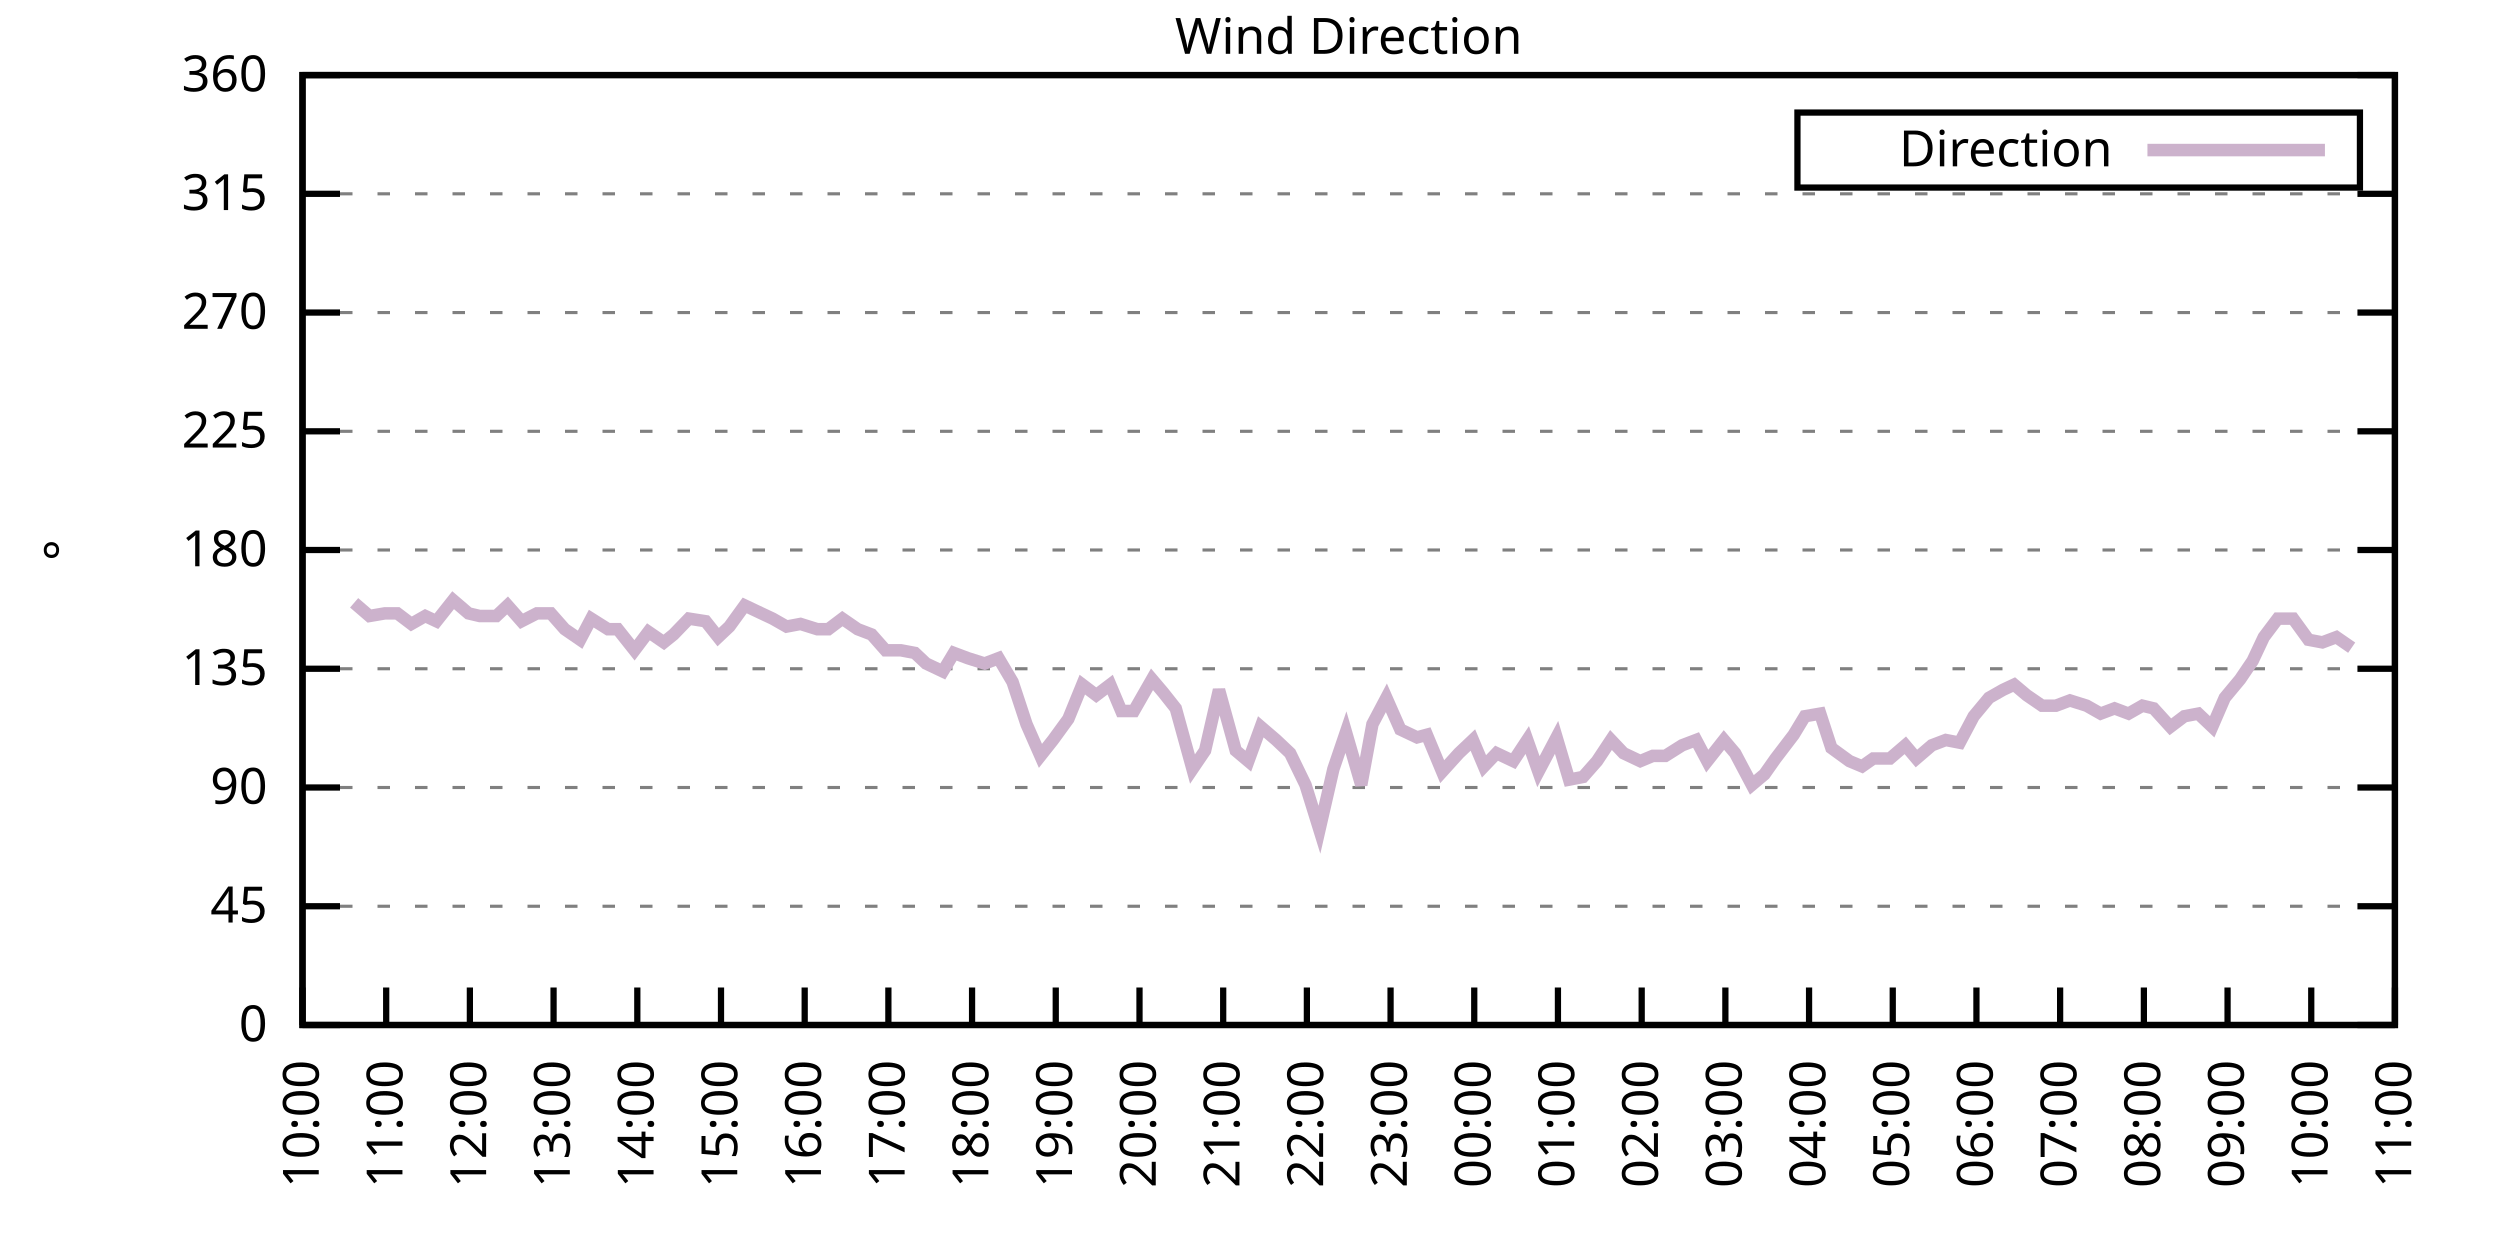
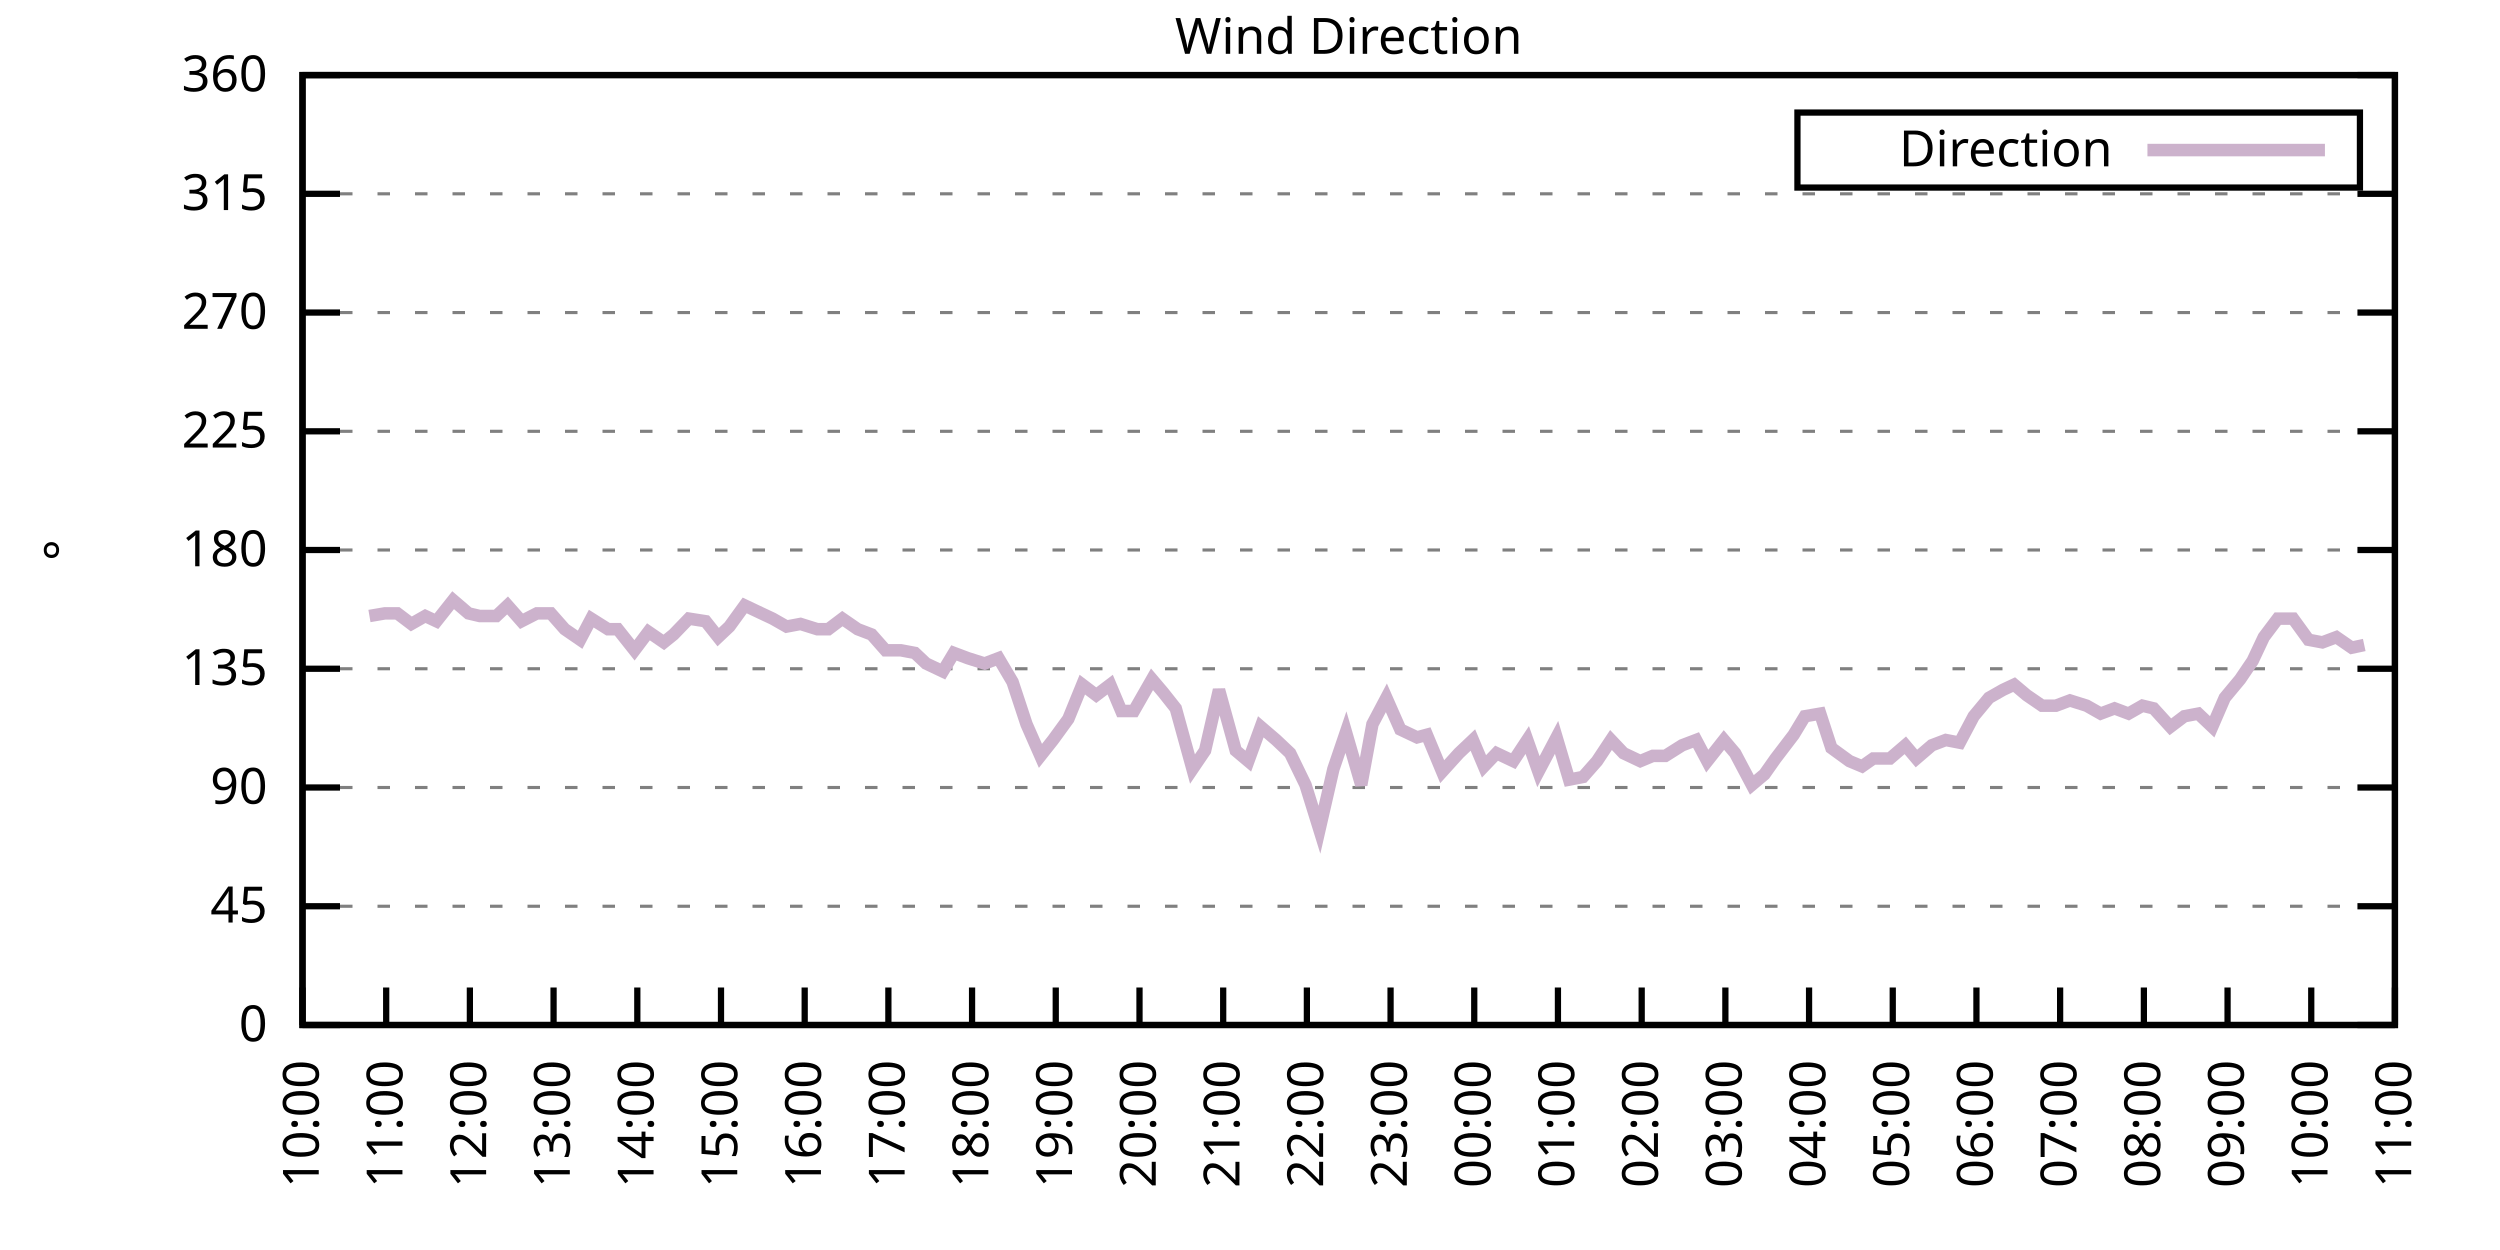
<svg xmlns="http://www.w3.org/2000/svg" xmlns:xlink="http://www.w3.org/1999/xlink" width="400" height="200" viewBox="0 0 400 200">
  <g id="gnuplot_canvas">
    <rect x="0" y="0" width="400" height="200" fill="none" />
    <defs>
      <circle id="gpDot" r="0.5" stroke-width="0.5" stroke="currentColor" />
      <path id="gpPt0" stroke-width="0.333" stroke="currentColor" d="M-1,0 h2 M0,-1 v2" />
      <path id="gpPt1" stroke-width="0.333" stroke="currentColor" d="M-1,-1 L1,1 M1,-1 L-1,1" />
      <path id="gpPt2" stroke-width="0.333" stroke="currentColor" d="M-1,0 L1,0 M0,-1 L0,1 M-1,-1 L1,1 M-1,1 L1,-1" />
      <rect id="gpPt3" stroke-width="0.333" stroke="currentColor" x="-1" y="-1" width="2" height="2" />
      <rect id="gpPt4" stroke-width="0.333" stroke="currentColor" fill="currentColor" x="-1" y="-1" width="2" height="2" />
      <circle id="gpPt5" stroke-width="0.333" stroke="currentColor" cx="0" cy="0" r="1" />
      <use xlink:href="#gpPt5" id="gpPt6" fill="currentColor" stroke="none" />
      <path id="gpPt7" stroke-width="0.333" stroke="currentColor" d="M0,-1.33 L-1.33,0.67 L1.33,0.67 z" />
      <use xlink:href="#gpPt7" id="gpPt8" fill="currentColor" stroke="none" />
      <use xlink:href="#gpPt7" id="gpPt9" stroke="currentColor" transform="rotate(180)" />
      <use xlink:href="#gpPt9" id="gpPt10" fill="currentColor" stroke="none" />
      <use xlink:href="#gpPt3" id="gpPt11" stroke="currentColor" transform="rotate(45)" />
      <use xlink:href="#gpPt11" id="gpPt12" fill="currentColor" stroke="none" />
      <path id="gpPt13" stroke-width="0.333" stroke="currentColor" d="M0,1.330 L1.265,0.411 L0.782,-1.067 L-0.782,-1.076 L-1.265,0.411 z" />
      <use xlink:href="#gpPt13" id="gpPt14" fill="currentColor" stroke="none" />
      <filter id="textbox" filterUnits="objectBoundingBox" x="0" y="0" height="1" width="1">
        <feFlood flood-color="white" flood-opacity="1" result="bgnd" />
        <feComposite in="SourceGraphic" in2="bgnd" operator="atop" />
      </filter>
      <filter id="greybox" filterUnits="objectBoundingBox" x="0" y="0" height="1" width="1">
        <feFlood flood-color="lightgrey" flood-opacity="1" result="grey" />
        <feComposite in="SourceGraphic" in2="grey" operator="atop" />
      </filter>
    </defs>
    <g fill="none" color="white" stroke="currentColor" stroke-width="1.00" stroke-linecap="butt" stroke-linejoin="miter">
</g>
    <g fill="none" color="black" stroke="currentColor" stroke-width="1.00" stroke-linecap="butt" stroke-linejoin="miter">
      <g stroke="none" shape-rendering="crispEdges">
        <polygon fill="rgb(255, 255, 255)" points="48.40,164.00 383.18,164.00 383.18,12.02 48.40,12.02 " />
      </g>
    </g>
    <g fill="none" color="black" stroke="currentColor" stroke-width="1.00" stroke-linecap="butt" stroke-linejoin="miter">
</g>
    <g fill="none" color="black" stroke="black" stroke-width="0.50" stroke-linecap="butt" stroke-linejoin="miter">
</g>
    <g fill="none" color="gray" stroke="currentColor" stroke-width="0.50" stroke-linecap="butt" stroke-linejoin="miter">
      <path stroke="gray" stroke-dasharray="2,4" class="gridline" d="M48.40,164.00 L383.19,164.00  " />
    </g>
    <g fill="none" color="gray" stroke="gray" stroke-width="1.00" stroke-linecap="butt" stroke-linejoin="miter">
</g>
    <g fill="none" color="black" stroke="currentColor" stroke-width="1.00" stroke-linecap="butt" stroke-linejoin="miter">
      <path stroke="black" d="M48.40,164.00 L54.40,164.00 M383.19,164.00 L377.19,164.00  " />
      <g transform="translate(42.80,166.60)" stroke="none" fill="black" font-family="Sans" font-size="8.00" text-anchor="end">
        <text>
          <tspan font-family="Sans"> 0</tspan>
        </text>
      </g>
    </g>
    <g fill="none" color="black" stroke="currentColor" stroke-width="1.00" stroke-linecap="butt" stroke-linejoin="miter">
</g>
    <g fill="none" color="black" stroke="black" stroke-width="0.50" stroke-linecap="butt" stroke-linejoin="miter">
</g>
    <g fill="none" color="gray" stroke="currentColor" stroke-width="0.50" stroke-linecap="butt" stroke-linejoin="miter">
      <path stroke="gray" stroke-dasharray="2,4" class="gridline" d="M48.40,145.00 L383.19,145.00  " />
    </g>
    <g fill="none" color="gray" stroke="gray" stroke-width="1.00" stroke-linecap="butt" stroke-linejoin="miter">
</g>
    <g fill="none" color="black" stroke="currentColor" stroke-width="1.00" stroke-linecap="butt" stroke-linejoin="miter">
      <path stroke="black" d="M48.40,145.00 L54.40,145.00 M383.19,145.00 L377.19,145.00  " />
      <g transform="translate(42.80,147.60)" stroke="none" fill="black" font-family="Sans" font-size="8.00" text-anchor="end">
        <text>
          <tspan font-family="Sans"> 45</tspan>
        </text>
      </g>
    </g>
    <g fill="none" color="black" stroke="currentColor" stroke-width="1.00" stroke-linecap="butt" stroke-linejoin="miter">
</g>
    <g fill="none" color="black" stroke="black" stroke-width="0.50" stroke-linecap="butt" stroke-linejoin="miter">
</g>
    <g fill="none" color="gray" stroke="currentColor" stroke-width="0.50" stroke-linecap="butt" stroke-linejoin="miter">
      <path stroke="gray" stroke-dasharray="2,4" class="gridline" d="M48.40,126.00 L383.19,126.00  " />
    </g>
    <g fill="none" color="gray" stroke="gray" stroke-width="1.00" stroke-linecap="butt" stroke-linejoin="miter">
</g>
    <g fill="none" color="black" stroke="currentColor" stroke-width="1.00" stroke-linecap="butt" stroke-linejoin="miter">
      <path stroke="black" d="M48.40,126.00 L54.40,126.00 M383.19,126.00 L377.19,126.00  " />
      <g transform="translate(42.80,128.60)" stroke="none" fill="black" font-family="Sans" font-size="8.00" text-anchor="end">
        <text>
          <tspan font-family="Sans"> 90</tspan>
        </text>
      </g>
    </g>
    <g fill="none" color="black" stroke="currentColor" stroke-width="1.00" stroke-linecap="butt" stroke-linejoin="miter">
</g>
    <g fill="none" color="black" stroke="black" stroke-width="0.50" stroke-linecap="butt" stroke-linejoin="miter">
</g>
    <g fill="none" color="gray" stroke="currentColor" stroke-width="0.50" stroke-linecap="butt" stroke-linejoin="miter">
      <path stroke="gray" stroke-dasharray="2,4" class="gridline" d="M48.40,107.00 L383.19,107.00  " />
    </g>
    <g fill="none" color="gray" stroke="gray" stroke-width="1.00" stroke-linecap="butt" stroke-linejoin="miter">
</g>
    <g fill="none" color="black" stroke="currentColor" stroke-width="1.00" stroke-linecap="butt" stroke-linejoin="miter">
      <path stroke="black" d="M48.40,107.00 L54.40,107.00 M383.19,107.00 L377.19,107.00  " />
      <g transform="translate(42.80,109.60)" stroke="none" fill="black" font-family="Sans" font-size="8.00" text-anchor="end">
        <text>
          <tspan font-family="Sans"> 135</tspan>
        </text>
      </g>
    </g>
    <g fill="none" color="black" stroke="currentColor" stroke-width="1.00" stroke-linecap="butt" stroke-linejoin="miter">
</g>
    <g fill="none" color="black" stroke="black" stroke-width="0.50" stroke-linecap="butt" stroke-linejoin="miter">
</g>
    <g fill="none" color="gray" stroke="currentColor" stroke-width="0.50" stroke-linecap="butt" stroke-linejoin="miter">
      <path stroke="gray" stroke-dasharray="2,4" class="gridline" d="M48.40,88.00 L383.19,88.00  " />
    </g>
    <g fill="none" color="gray" stroke="gray" stroke-width="1.00" stroke-linecap="butt" stroke-linejoin="miter">
</g>
    <g fill="none" color="black" stroke="currentColor" stroke-width="1.00" stroke-linecap="butt" stroke-linejoin="miter">
      <path stroke="black" d="M48.40,88.00 L54.40,88.00 M383.19,88.00 L377.19,88.00  " />
      <g transform="translate(42.80,90.60)" stroke="none" fill="black" font-family="Sans" font-size="8.00" text-anchor="end">
        <text>
          <tspan font-family="Sans"> 180</tspan>
        </text>
      </g>
    </g>
    <g fill="none" color="black" stroke="currentColor" stroke-width="1.00" stroke-linecap="butt" stroke-linejoin="miter">
</g>
    <g fill="none" color="black" stroke="black" stroke-width="0.50" stroke-linecap="butt" stroke-linejoin="miter">
</g>
    <g fill="none" color="gray" stroke="currentColor" stroke-width="0.50" stroke-linecap="butt" stroke-linejoin="miter">
      <path stroke="gray" stroke-dasharray="2,4" class="gridline" d="M48.40,69.01 L383.19,69.01  " />
    </g>
    <g fill="none" color="gray" stroke="gray" stroke-width="1.00" stroke-linecap="butt" stroke-linejoin="miter">
</g>
    <g fill="none" color="black" stroke="currentColor" stroke-width="1.00" stroke-linecap="butt" stroke-linejoin="miter">
      <path stroke="black" d="M48.40,69.01 L54.40,69.01 M383.19,69.01 L377.19,69.01  " />
      <g transform="translate(42.80,71.61)" stroke="none" fill="black" font-family="Sans" font-size="8.00" text-anchor="end">
        <text>
          <tspan font-family="Sans"> 225</tspan>
        </text>
      </g>
    </g>
    <g fill="none" color="black" stroke="currentColor" stroke-width="1.00" stroke-linecap="butt" stroke-linejoin="miter">
</g>
    <g fill="none" color="black" stroke="black" stroke-width="0.50" stroke-linecap="butt" stroke-linejoin="miter">
</g>
    <g fill="none" color="gray" stroke="currentColor" stroke-width="0.50" stroke-linecap="butt" stroke-linejoin="miter">
      <path stroke="gray" stroke-dasharray="2,4" class="gridline" d="M48.40,50.01 L383.19,50.01  " />
    </g>
    <g fill="none" color="gray" stroke="gray" stroke-width="1.00" stroke-linecap="butt" stroke-linejoin="miter">
</g>
    <g fill="none" color="black" stroke="currentColor" stroke-width="1.00" stroke-linecap="butt" stroke-linejoin="miter">
      <path stroke="black" d="M48.40,50.01 L54.40,50.01 M383.19,50.01 L377.19,50.01  " />
      <g transform="translate(42.80,52.61)" stroke="none" fill="black" font-family="Sans" font-size="8.00" text-anchor="end">
        <text>
          <tspan font-family="Sans"> 270</tspan>
        </text>
      </g>
    </g>
    <g fill="none" color="black" stroke="currentColor" stroke-width="1.00" stroke-linecap="butt" stroke-linejoin="miter">
</g>
    <g fill="none" color="black" stroke="black" stroke-width="0.50" stroke-linecap="butt" stroke-linejoin="miter">
</g>
    <g fill="none" color="gray" stroke="currentColor" stroke-width="0.50" stroke-linecap="butt" stroke-linejoin="miter">
      <path stroke="gray" stroke-dasharray="2,4" class="gridline" d="M48.40,31.01 L383.19,31.01  " />
    </g>
    <g fill="none" color="gray" stroke="gray" stroke-width="1.00" stroke-linecap="butt" stroke-linejoin="miter">
</g>
    <g fill="none" color="black" stroke="currentColor" stroke-width="1.00" stroke-linecap="butt" stroke-linejoin="miter">
      <path stroke="black" d="M48.40,31.01 L54.40,31.01 M383.19,31.01 L377.19,31.01  " />
      <g transform="translate(42.80,33.61)" stroke="none" fill="black" font-family="Sans" font-size="8.00" text-anchor="end">
        <text>
          <tspan font-family="Sans"> 315</tspan>
        </text>
      </g>
    </g>
    <g fill="none" color="black" stroke="currentColor" stroke-width="1.00" stroke-linecap="butt" stroke-linejoin="miter">
</g>
    <g fill="none" color="black" stroke="black" stroke-width="0.50" stroke-linecap="butt" stroke-linejoin="miter">
</g>
    <g fill="none" color="gray" stroke="currentColor" stroke-width="0.50" stroke-linecap="butt" stroke-linejoin="miter">
      <path stroke="gray" stroke-dasharray="2,4" class="gridline" d="M48.40,12.01 L383.19,12.01  " />
    </g>
    <g fill="none" color="gray" stroke="gray" stroke-width="1.00" stroke-linecap="butt" stroke-linejoin="miter">
</g>
    <g fill="none" color="black" stroke="currentColor" stroke-width="1.00" stroke-linecap="butt" stroke-linejoin="miter">
      <path stroke="black" d="M48.40,12.01 L54.40,12.01 M383.19,12.01 L377.19,12.01  " />
      <g transform="translate(42.80,14.61)" stroke="none" fill="black" font-family="Sans" font-size="8.00" text-anchor="end">
        <text>
          <tspan font-family="Sans"> 360</tspan>
        </text>
      </g>
    </g>
    <g fill="none" color="black" stroke="currentColor" stroke-width="1.00" stroke-linecap="butt" stroke-linejoin="miter">
      <path stroke="black" d="M48.40,164.00 L48.40,158.00  " />
      <g transform="translate(51.00,169.60) rotate(270.00)" stroke="none" fill="black" font-family="Sans" font-size="8.00" text-anchor="end">
        <text>
          <tspan font-family="Sans">10:00</tspan>
        </text>
      </g>
    </g>
    <g fill="none" color="black" stroke="currentColor" stroke-width="1.00" stroke-linecap="butt" stroke-linejoin="miter">
      <path stroke="black" d="M61.79,164.00 L61.79,158.00  " />
      <g transform="translate(64.39,169.60) rotate(270.00)" stroke="none" fill="black" font-family="Sans" font-size="8.00" text-anchor="end">
        <text>
          <tspan font-family="Sans">11:00</tspan>
        </text>
      </g>
    </g>
    <g fill="none" color="black" stroke="currentColor" stroke-width="1.00" stroke-linecap="butt" stroke-linejoin="miter">
      <path stroke="black" d="M75.18,164.00 L75.18,158.00  " />
      <g transform="translate(77.78,169.60) rotate(270.00)" stroke="none" fill="black" font-family="Sans" font-size="8.00" text-anchor="end">
        <text>
          <tspan font-family="Sans">12:00</tspan>
        </text>
      </g>
    </g>
    <g fill="none" color="black" stroke="currentColor" stroke-width="1.00" stroke-linecap="butt" stroke-linejoin="miter">
      <path stroke="black" d="M88.57,164.00 L88.57,158.00  " />
      <g transform="translate(91.17,169.60) rotate(270.00)" stroke="none" fill="black" font-family="Sans" font-size="8.00" text-anchor="end">
        <text>
          <tspan font-family="Sans">13:00</tspan>
        </text>
      </g>
    </g>
    <g fill="none" color="black" stroke="currentColor" stroke-width="1.00" stroke-linecap="butt" stroke-linejoin="miter">
      <path stroke="black" d="M101.97,164.00 L101.97,158.00  " />
      <g transform="translate(104.57,169.60) rotate(270.00)" stroke="none" fill="black" font-family="Sans" font-size="8.00" text-anchor="end">
        <text>
          <tspan font-family="Sans">14:00</tspan>
        </text>
      </g>
    </g>
    <g fill="none" color="black" stroke="currentColor" stroke-width="1.00" stroke-linecap="butt" stroke-linejoin="miter">
      <path stroke="black" d="M115.36,164.00 L115.36,158.00  " />
      <g transform="translate(117.96,169.60) rotate(270.00)" stroke="none" fill="black" font-family="Sans" font-size="8.00" text-anchor="end">
        <text>
          <tspan font-family="Sans">15:00</tspan>
        </text>
      </g>
    </g>
    <g fill="none" color="black" stroke="currentColor" stroke-width="1.00" stroke-linecap="butt" stroke-linejoin="miter">
      <path stroke="black" d="M128.75,164.00 L128.75,158.00  " />
      <g transform="translate(131.35,169.60) rotate(270.00)" stroke="none" fill="black" font-family="Sans" font-size="8.00" text-anchor="end">
        <text>
          <tspan font-family="Sans">16:00</tspan>
        </text>
      </g>
    </g>
    <g fill="none" color="black" stroke="currentColor" stroke-width="1.00" stroke-linecap="butt" stroke-linejoin="miter">
      <path stroke="black" d="M142.14,164.00 L142.14,158.00  " />
      <g transform="translate(144.74,169.60) rotate(270.00)" stroke="none" fill="black" font-family="Sans" font-size="8.00" text-anchor="end">
        <text>
          <tspan font-family="Sans">17:00</tspan>
        </text>
      </g>
    </g>
    <g fill="none" color="black" stroke="currentColor" stroke-width="1.00" stroke-linecap="butt" stroke-linejoin="miter">
      <path stroke="black" d="M155.53,164.00 L155.53,158.00  " />
      <g transform="translate(158.13,169.60) rotate(270.00)" stroke="none" fill="black" font-family="Sans" font-size="8.00" text-anchor="end">
        <text>
          <tspan font-family="Sans">18:00</tspan>
        </text>
      </g>
    </g>
    <g fill="none" color="black" stroke="currentColor" stroke-width="1.00" stroke-linecap="butt" stroke-linejoin="miter">
      <path stroke="black" d="M168.92,164.00 L168.92,158.00  " />
      <g transform="translate(171.52,169.60) rotate(270.00)" stroke="none" fill="black" font-family="Sans" font-size="8.00" text-anchor="end">
        <text>
          <tspan font-family="Sans">19:00</tspan>
        </text>
      </g>
    </g>
    <g fill="none" color="black" stroke="currentColor" stroke-width="1.00" stroke-linecap="butt" stroke-linejoin="miter">
      <path stroke="black" d="M182.32,164.00 L182.32,158.00  " />
      <g transform="translate(184.92,169.60) rotate(270.00)" stroke="none" fill="black" font-family="Sans" font-size="8.00" text-anchor="end">
        <text>
          <tspan font-family="Sans">20:00</tspan>
        </text>
      </g>
    </g>
    <g fill="none" color="black" stroke="currentColor" stroke-width="1.00" stroke-linecap="butt" stroke-linejoin="miter">
      <path stroke="black" d="M195.71,164.00 L195.71,158.00  " />
      <g transform="translate(198.31,169.60) rotate(270.00)" stroke="none" fill="black" font-family="Sans" font-size="8.00" text-anchor="end">
        <text>
          <tspan font-family="Sans">21:00</tspan>
        </text>
      </g>
    </g>
    <g fill="none" color="black" stroke="currentColor" stroke-width="1.00" stroke-linecap="butt" stroke-linejoin="miter">
      <path stroke="black" d="M209.10,164.00 L209.10,158.00  " />
      <g transform="translate(211.70,169.60) rotate(270.00)" stroke="none" fill="black" font-family="Sans" font-size="8.00" text-anchor="end">
        <text>
          <tspan font-family="Sans">22:00</tspan>
        </text>
      </g>
    </g>
    <g fill="none" color="black" stroke="currentColor" stroke-width="1.00" stroke-linecap="butt" stroke-linejoin="miter">
      <path stroke="black" d="M222.49,164.00 L222.49,158.00  " />
      <g transform="translate(225.09,169.60) rotate(270.00)" stroke="none" fill="black" font-family="Sans" font-size="8.00" text-anchor="end">
        <text>
          <tspan font-family="Sans">23:00</tspan>
        </text>
      </g>
    </g>
    <g fill="none" color="black" stroke="currentColor" stroke-width="1.00" stroke-linecap="butt" stroke-linejoin="miter">
      <path stroke="black" d="M235.88,164.00 L235.88,158.00  " />
      <g transform="translate(238.48,169.60) rotate(270.00)" stroke="none" fill="black" font-family="Sans" font-size="8.00" text-anchor="end">
        <text>
          <tspan font-family="Sans">00:00</tspan>
        </text>
      </g>
    </g>
    <g fill="none" color="black" stroke="currentColor" stroke-width="1.00" stroke-linecap="butt" stroke-linejoin="miter">
      <path stroke="black" d="M249.27,164.00 L249.27,158.00  " />
      <g transform="translate(251.87,169.60) rotate(270.00)" stroke="none" fill="black" font-family="Sans" font-size="8.00" text-anchor="end">
        <text>
          <tspan font-family="Sans">01:00</tspan>
        </text>
      </g>
    </g>
    <g fill="none" color="black" stroke="currentColor" stroke-width="1.00" stroke-linecap="butt" stroke-linejoin="miter">
      <path stroke="black" d="M262.67,164.00 L262.67,158.00  " />
      <g transform="translate(265.27,169.60) rotate(270.00)" stroke="none" fill="black" font-family="Sans" font-size="8.00" text-anchor="end">
        <text>
          <tspan font-family="Sans">02:00</tspan>
        </text>
      </g>
    </g>
    <g fill="none" color="black" stroke="currentColor" stroke-width="1.00" stroke-linecap="butt" stroke-linejoin="miter">
      <path stroke="black" d="M276.06,164.00 L276.06,158.00  " />
      <g transform="translate(278.66,169.60) rotate(270.00)" stroke="none" fill="black" font-family="Sans" font-size="8.00" text-anchor="end">
        <text>
          <tspan font-family="Sans">03:00</tspan>
        </text>
      </g>
    </g>
    <g fill="none" color="black" stroke="currentColor" stroke-width="1.00" stroke-linecap="butt" stroke-linejoin="miter">
      <path stroke="black" d="M289.45,164.00 L289.45,158.00  " />
      <g transform="translate(292.05,169.60) rotate(270.00)" stroke="none" fill="black" font-family="Sans" font-size="8.00" text-anchor="end">
        <text>
          <tspan font-family="Sans">04:00</tspan>
        </text>
      </g>
    </g>
    <g fill="none" color="black" stroke="currentColor" stroke-width="1.00" stroke-linecap="butt" stroke-linejoin="miter">
      <path stroke="black" d="M302.84,164.00 L302.84,158.00  " />
      <g transform="translate(305.44,169.60) rotate(270.00)" stroke="none" fill="black" font-family="Sans" font-size="8.00" text-anchor="end">
        <text>
          <tspan font-family="Sans">05:00</tspan>
        </text>
      </g>
    </g>
    <g fill="none" color="black" stroke="currentColor" stroke-width="1.00" stroke-linecap="butt" stroke-linejoin="miter">
      <path stroke="black" d="M316.23,164.00 L316.23,158.00  " />
      <g transform="translate(318.83,169.60) rotate(270.00)" stroke="none" fill="black" font-family="Sans" font-size="8.00" text-anchor="end">
        <text>
          <tspan font-family="Sans">06:00</tspan>
        </text>
      </g>
    </g>
    <g fill="none" color="black" stroke="currentColor" stroke-width="1.00" stroke-linecap="butt" stroke-linejoin="miter">
      <path stroke="black" d="M329.62,164.00 L329.62,158.00  " />
      <g transform="translate(332.22,169.60) rotate(270.00)" stroke="none" fill="black" font-family="Sans" font-size="8.00" text-anchor="end">
        <text>
          <tspan font-family="Sans">07:00</tspan>
        </text>
      </g>
    </g>
    <g fill="none" color="black" stroke="currentColor" stroke-width="1.00" stroke-linecap="butt" stroke-linejoin="miter">
      <path stroke="black" d="M343.02,164.00 L343.02,158.00  " />
      <g transform="translate(345.62,169.60) rotate(270.00)" stroke="none" fill="black" font-family="Sans" font-size="8.00" text-anchor="end">
        <text>
          <tspan font-family="Sans">08:00</tspan>
        </text>
      </g>
    </g>
    <g fill="none" color="black" stroke="currentColor" stroke-width="1.00" stroke-linecap="butt" stroke-linejoin="miter">
      <path stroke="black" d="M356.41,164.00 L356.41,158.00  " />
      <g transform="translate(359.01,169.60) rotate(270.00)" stroke="none" fill="black" font-family="Sans" font-size="8.00" text-anchor="end">
        <text>
          <tspan font-family="Sans">09:00</tspan>
        </text>
      </g>
    </g>
    <g fill="none" color="black" stroke="currentColor" stroke-width="1.00" stroke-linecap="butt" stroke-linejoin="miter">
      <path stroke="black" d="M369.80,164.00 L369.80,158.00  " />
      <g transform="translate(372.40,169.60) rotate(270.00)" stroke="none" fill="black" font-family="Sans" font-size="8.00" text-anchor="end">
        <text>
          <tspan font-family="Sans">10:00</tspan>
        </text>
      </g>
    </g>
    <g fill="none" color="black" stroke="currentColor" stroke-width="1.00" stroke-linecap="butt" stroke-linejoin="miter">
      <path stroke="black" d="M383.19,164.00 L383.19,158.00  " />
      <g transform="translate(385.79,169.60) rotate(270.00)" stroke="none" fill="black" font-family="Sans" font-size="8.00" text-anchor="end">
        <text>
          <tspan font-family="Sans">11:00</tspan>
        </text>
      </g>
    </g>
    <g fill="none" color="black" stroke="currentColor" stroke-width="1.00" stroke-linecap="butt" stroke-linejoin="miter">
</g>
    <g fill="none" color="black" stroke="currentColor" stroke-width="1.00" stroke-linecap="butt" stroke-linejoin="miter">
      <path stroke="black" d="M48.40,12.01 L48.40,164.00 L383.19,164.00 L383.19,12.01 L48.40,12.01 Z  " />
    </g>
    <g fill="none" color="black" stroke="currentColor" stroke-width="1.00" stroke-linecap="butt" stroke-linejoin="miter">
</g>
    <g fill="none" color="black" stroke="currentColor" stroke-width="1.00" stroke-linecap="butt" stroke-linejoin="miter">
      <path stroke="black" d="M287.59,30.01 L287.59,18.01 L377.59,18.01 L377.59,30.01 L287.59,30.01 Z  " />
    </g>
    <g id="Wind_direction_plot_1">
      <g fill="none" color="white" stroke="black" stroke-width="2.00" stroke-linecap="butt" stroke-linejoin="miter">
</g>
      <g fill="none" color="black" stroke="currentColor" stroke-width="2.00" stroke-linecap="butt" stroke-linejoin="miter">
        <g transform="translate(337.99,26.61)" stroke="none" fill="black" font-family="Sans" font-size="8.00" text-anchor="end">
          <text>
            <tspan font-family="Sans">Direction</tspan>
          </text>
        </g>
      </g>
      <g fill="none" color="black" stroke="currentColor" stroke-width="2.00" stroke-linecap="butt" stroke-linejoin="miter">
-         <path stroke="rgb(204, 178, 204)" d="M343.59,24.01 L371.99,24.01 M56.66,96.45 L59.11,98.56 L61.57,98.14 L63.58,98.14 L65.81,99.83 L68.04,98.56   L69.83,99.40 L72.50,96.03 L74.96,98.14 L76.75,98.56 L79.42,98.56 L81.21,96.87 L83.44,99.40 L85.90,98.14   L88.13,98.14 L90.36,100.67 L92.82,102.36 L94.60,98.98 L97.28,100.67 L98.84,100.67 L101.52,104.05 L103.75,101.09   L106.21,102.78 L107.77,101.52 L110.22,98.98 L112.90,99.40 L114.91,101.94 L116.70,100.25 L119.15,96.87 L121.83,98.14   L123.62,98.98 L125.85,100.25 L128.08,99.83 L130.76,100.67 L132.54,100.67 L134.78,98.98 L137.23,100.67 L139.46,101.52   L141.69,104.05 L144.15,104.05 L146.38,104.47 L148.17,106.16 L150.85,107.43 L152.63,104.47 L154.86,105.31 L157.54,106.16   L159.77,105.31 L162.01,109.11 L164.24,115.87 L166.47,120.94 L168.48,118.40 L170.93,115.03 L173.17,109.54 L175.40,111.23   L177.63,109.54 L179.41,113.76 L181.42,113.76 L184.32,108.69 L186.11,110.80 L188.12,113.34 L190.80,123.05 L192.81,120.09   L195.04,110.38 L197.72,120.09 L199.73,121.78 L201.73,116.29 L204.19,118.40 L206.42,120.51 L208.88,125.58 L211.11,132.76   L213.34,123.05 L215.35,117.14 L217.80,125.58 L219.59,115.87 L221.82,111.65 L224.05,116.71 L226.73,117.98 L228.29,117.56   L230.75,123.47 L233.43,120.51 L235.66,118.40 L237.44,122.62 L239.45,120.51 L242.13,121.78 L244.36,118.40 L246.15,123.47   L249.05,117.98 L251.06,124.74 L253.29,124.31 L255.52,121.78 L257.76,118.40 L259.76,120.51 L262.44,121.78 L264.45,120.94   L266.46,120.94 L269.14,119.25 L271.37,118.40 L273.16,121.78 L275.83,118.40 L277.62,120.51 L280.30,125.58 L282.31,123.89   L284.09,121.36 L286.99,117.56 L288.78,114.60 L291.23,114.18 L293.02,119.67 L295.92,121.78 L297.93,122.62 L299.72,121.36   L302.39,121.36 L304.85,119.25 L306.63,121.36 L309.09,119.25 L311.32,118.40 L313.55,118.83 L315.79,114.60 L318.24,111.65   L320.47,110.38 L322.26,109.54 L324.27,111.23 L326.72,112.91 L328.95,112.91 L331.19,112.07 L333.86,112.91 L336.10,114.18   L338.33,113.34 L340.56,114.18 L342.79,112.91 L344.58,113.34 L347.26,116.29 L349.49,114.60 L351.72,114.18 L353.95,116.29   L355.96,111.65 L358.42,108.69 L360.42,105.74 L362.21,101.94 L364.44,98.98 L366.90,98.98 L369.35,102.36 L371.58,102.78   L373.82,101.94 L376.27,103.63  " />
+         <path stroke="rgb(204, 178, 204)" d="M343.59,24.01 L371.99,24.01 M59.11,98.56 L61.57,98.14 L63.58,98.14 L65.81,99.83 L68.04,98.56 L69.83,99.40   L72.50,96.03 L74.96,98.14 L76.75,98.56 L79.42,98.56 L81.21,96.87 L83.44,99.40 L85.90,98.14 L88.13,98.14   L90.36,100.67 L92.82,102.36 L94.60,98.98 L97.28,100.67 L98.84,100.67 L101.52,104.05 L103.75,101.09 L106.21,102.78   L107.77,101.52 L110.22,98.98 L112.90,99.40 L114.91,101.94 L116.70,100.25 L119.15,96.87 L121.83,98.14 L123.62,98.98   L125.85,100.25 L128.08,99.83 L130.76,100.67 L132.54,100.67 L134.78,98.98 L137.23,100.67 L139.46,101.52 L141.69,104.05   L144.15,104.05 L146.38,104.47 L148.17,106.16 L150.85,107.43 L152.63,104.47 L154.86,105.31 L157.54,106.16 L159.77,105.31   L162.01,109.11 L164.24,115.87 L166.47,120.94 L168.48,118.40 L170.93,115.03 L173.17,109.54 L175.40,111.23 L177.63,109.54   L179.41,113.76 L181.42,113.76 L184.32,108.69 L186.11,110.80 L188.12,113.34 L190.80,123.05 L192.81,120.09 L195.04,110.38   L197.72,120.09 L199.73,121.78 L201.73,116.29 L204.19,118.40 L206.42,120.51 L208.88,125.58 L211.11,132.76 L213.34,123.05   L215.35,117.14 L217.80,125.58 L219.59,115.87 L221.82,111.65 L224.05,116.71 L226.73,117.98 L228.29,117.56 L230.75,123.47   L233.43,120.51 L235.66,118.40 L237.44,122.62 L239.45,120.51 L242.13,121.78 L244.36,118.40 L246.15,123.47 L249.05,117.98   L251.06,124.74 L253.29,124.31 L255.52,121.78 L257.76,118.40 L259.76,120.51 L262.44,121.78 L264.45,120.94 L266.46,120.94   L269.14,119.25 L271.37,118.40 L273.16,121.78 L275.83,118.40 L277.62,120.51 L280.30,125.58 L282.31,123.89 L284.09,121.36   L286.99,117.56 L288.78,114.60 L291.23,114.18 L293.02,119.67 L295.92,121.78 L297.93,122.62 L299.72,121.36 L302.39,121.36   L304.85,119.25 L306.63,121.36 L309.09,119.25 L311.32,118.40 L313.55,118.83 L315.79,114.60 L318.24,111.65 L320.47,110.38   L322.26,109.54 L324.27,111.23 L326.72,112.91 L328.95,112.91 L331.19,112.07 L333.86,112.91 L336.10,114.18 L338.33,113.34   L340.56,114.18 L342.79,112.91 L344.58,113.34 L347.26,116.29 L349.49,114.60 L351.72,114.18 L353.95,116.29 L355.96,111.65   L358.42,108.69 L360.42,105.74 L362.21,101.94 L364.44,98.98 L366.90,98.98 L369.35,102.36 L371.58,102.78 L373.82,101.94   L376.27,103.63 L378.28,103.20  " />
      </g>
    </g>
    <g fill="none" color="black" stroke="currentColor" stroke-width="2.00" stroke-linecap="butt" stroke-linejoin="miter">
</g>
    <g fill="none" color="black" stroke="black" stroke-width="1.00" stroke-linecap="butt" stroke-linejoin="miter">
</g>
    <g fill="none" color="black" stroke="currentColor" stroke-width="1.00" stroke-linecap="butt" stroke-linejoin="miter">
      <path stroke="black" d="M48.40,12.01 L48.40,164.00 L383.19,164.00 L383.19,12.01 L48.40,12.01 Z  " />
      <g transform="translate(12.80,88.01) rotate(270.00)" stroke="none" fill="black" font-family="Sans" font-size="8.00" text-anchor="middle">
        <text>
          <tspan font-family="Sans">°</tspan>
        </text>
      </g>
    </g>
    <g fill="none" color="black" stroke="currentColor" stroke-width="1.00" stroke-linecap="butt" stroke-linejoin="miter">
</g>
    <g fill="none" color="black" stroke="currentColor" stroke-width="1.00" stroke-linecap="butt" stroke-linejoin="miter">
      <g transform="translate(215.79,8.61)" stroke="none" fill="black" font-family="Sans" font-size="8.00" text-anchor="middle">
        <text>
          <tspan font-family="Sans">Wind Direction</tspan>
        </text>
      </g>
    </g>
    <g fill="none" color="black" stroke="currentColor" stroke-width="1.00" stroke-linecap="butt" stroke-linejoin="miter">
</g>
  </g>
</svg>
